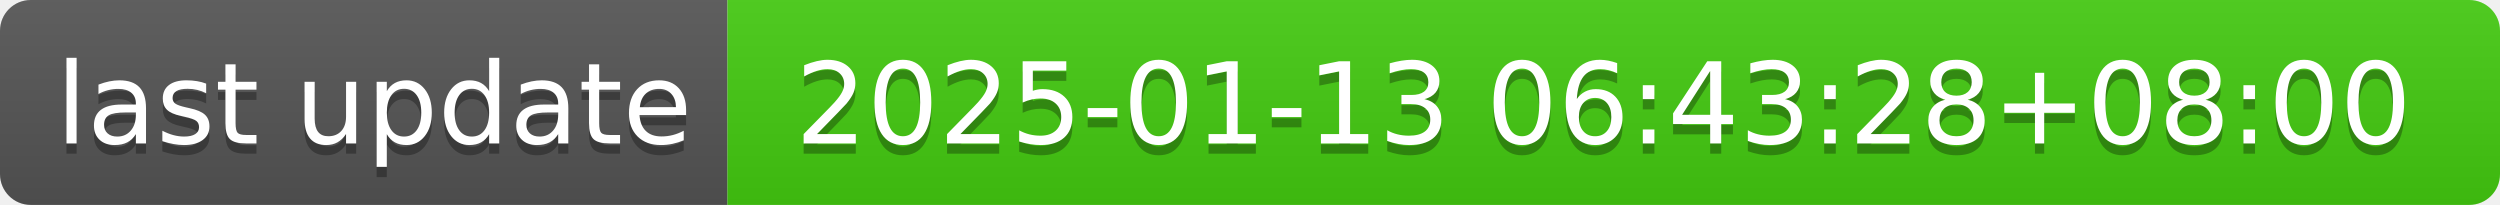
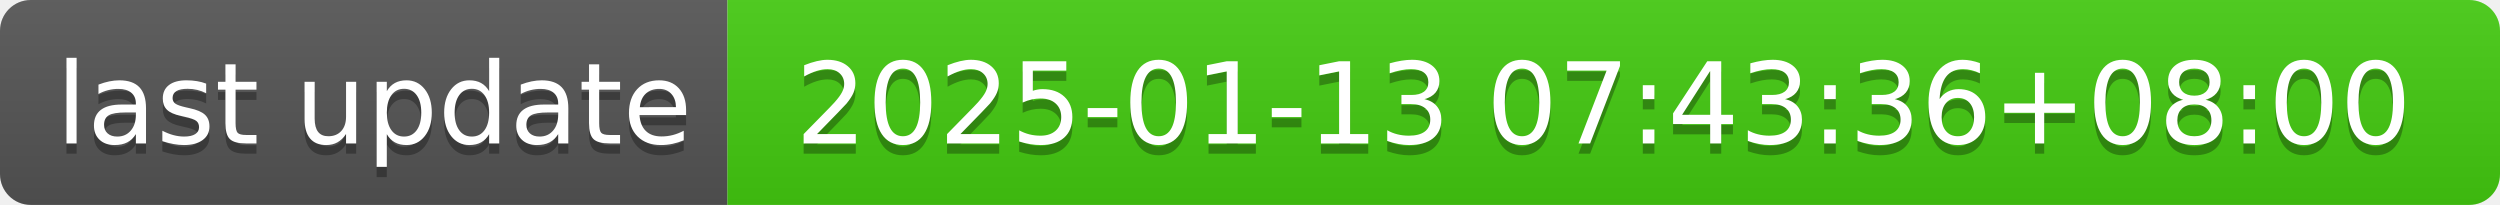
- <svg xmlns="http://www.w3.org/2000/svg" width="244" height="20" role="img" aria-label="last update: 2025-01-13 06:43:28+08:00">
+ <svg xmlns="http://www.w3.org/2000/svg" width="244" height="20" role="img" aria-label="last update: 2025-01-13 07:43:36+08:00">
  <linearGradient id="s" x2="0" y2="100%">
    <stop offset="0" stop-color="#bbb" stop-opacity=".1" />
    <stop offset="1" stop-opacity=".1" />
  </linearGradient>
  <clipPath id="r">
    <rect width="244" height="20" rx="3" fill="#fff" />
  </clipPath>
  <g clip-path="url(#r)">
    <rect width="71" height="20" fill="#555" />
    <rect x="71" width="173" height="20" fill="#4c1" />
    <rect width="244" height="20" fill="url(#s)" />
  </g>
  <g fill="#fff" text-anchor="middle" font-family="Verdana,Geneva,DejaVu Sans,sans-serif" text-rendering="geometricPrecision" font-size="110">
    <text aria-hidden="true" x="365" y="150" fill="#010101" fill-opacity=".3" transform="scale(.1)" textLength="610">last update</text>
    <text x="365" y="140" transform="scale(.1)" fill="#fff" textLength="610">last update</text>
-     <text aria-hidden="true" x="1565" y="150" fill="#010101" fill-opacity=".3" transform="scale(.1)" textLength="1630">2025-01-13 06:43:28+08:00</text>
-     <text x="1565" y="140" transform="scale(.1)" fill="#fff" textLength="1630">2025-01-13 06:43:28+08:00</text>
+     <text aria-hidden="true" x="1565" y="150" fill="#010101" fill-opacity=".3" transform="scale(.1)" textLength="1630">2025-01-13 07:43:36+08:00</text>
+     <text x="1565" y="140" transform="scale(.1)" fill="#fff" textLength="1630">2025-01-13 07:43:36+08:00</text>
  </g>
</svg>
